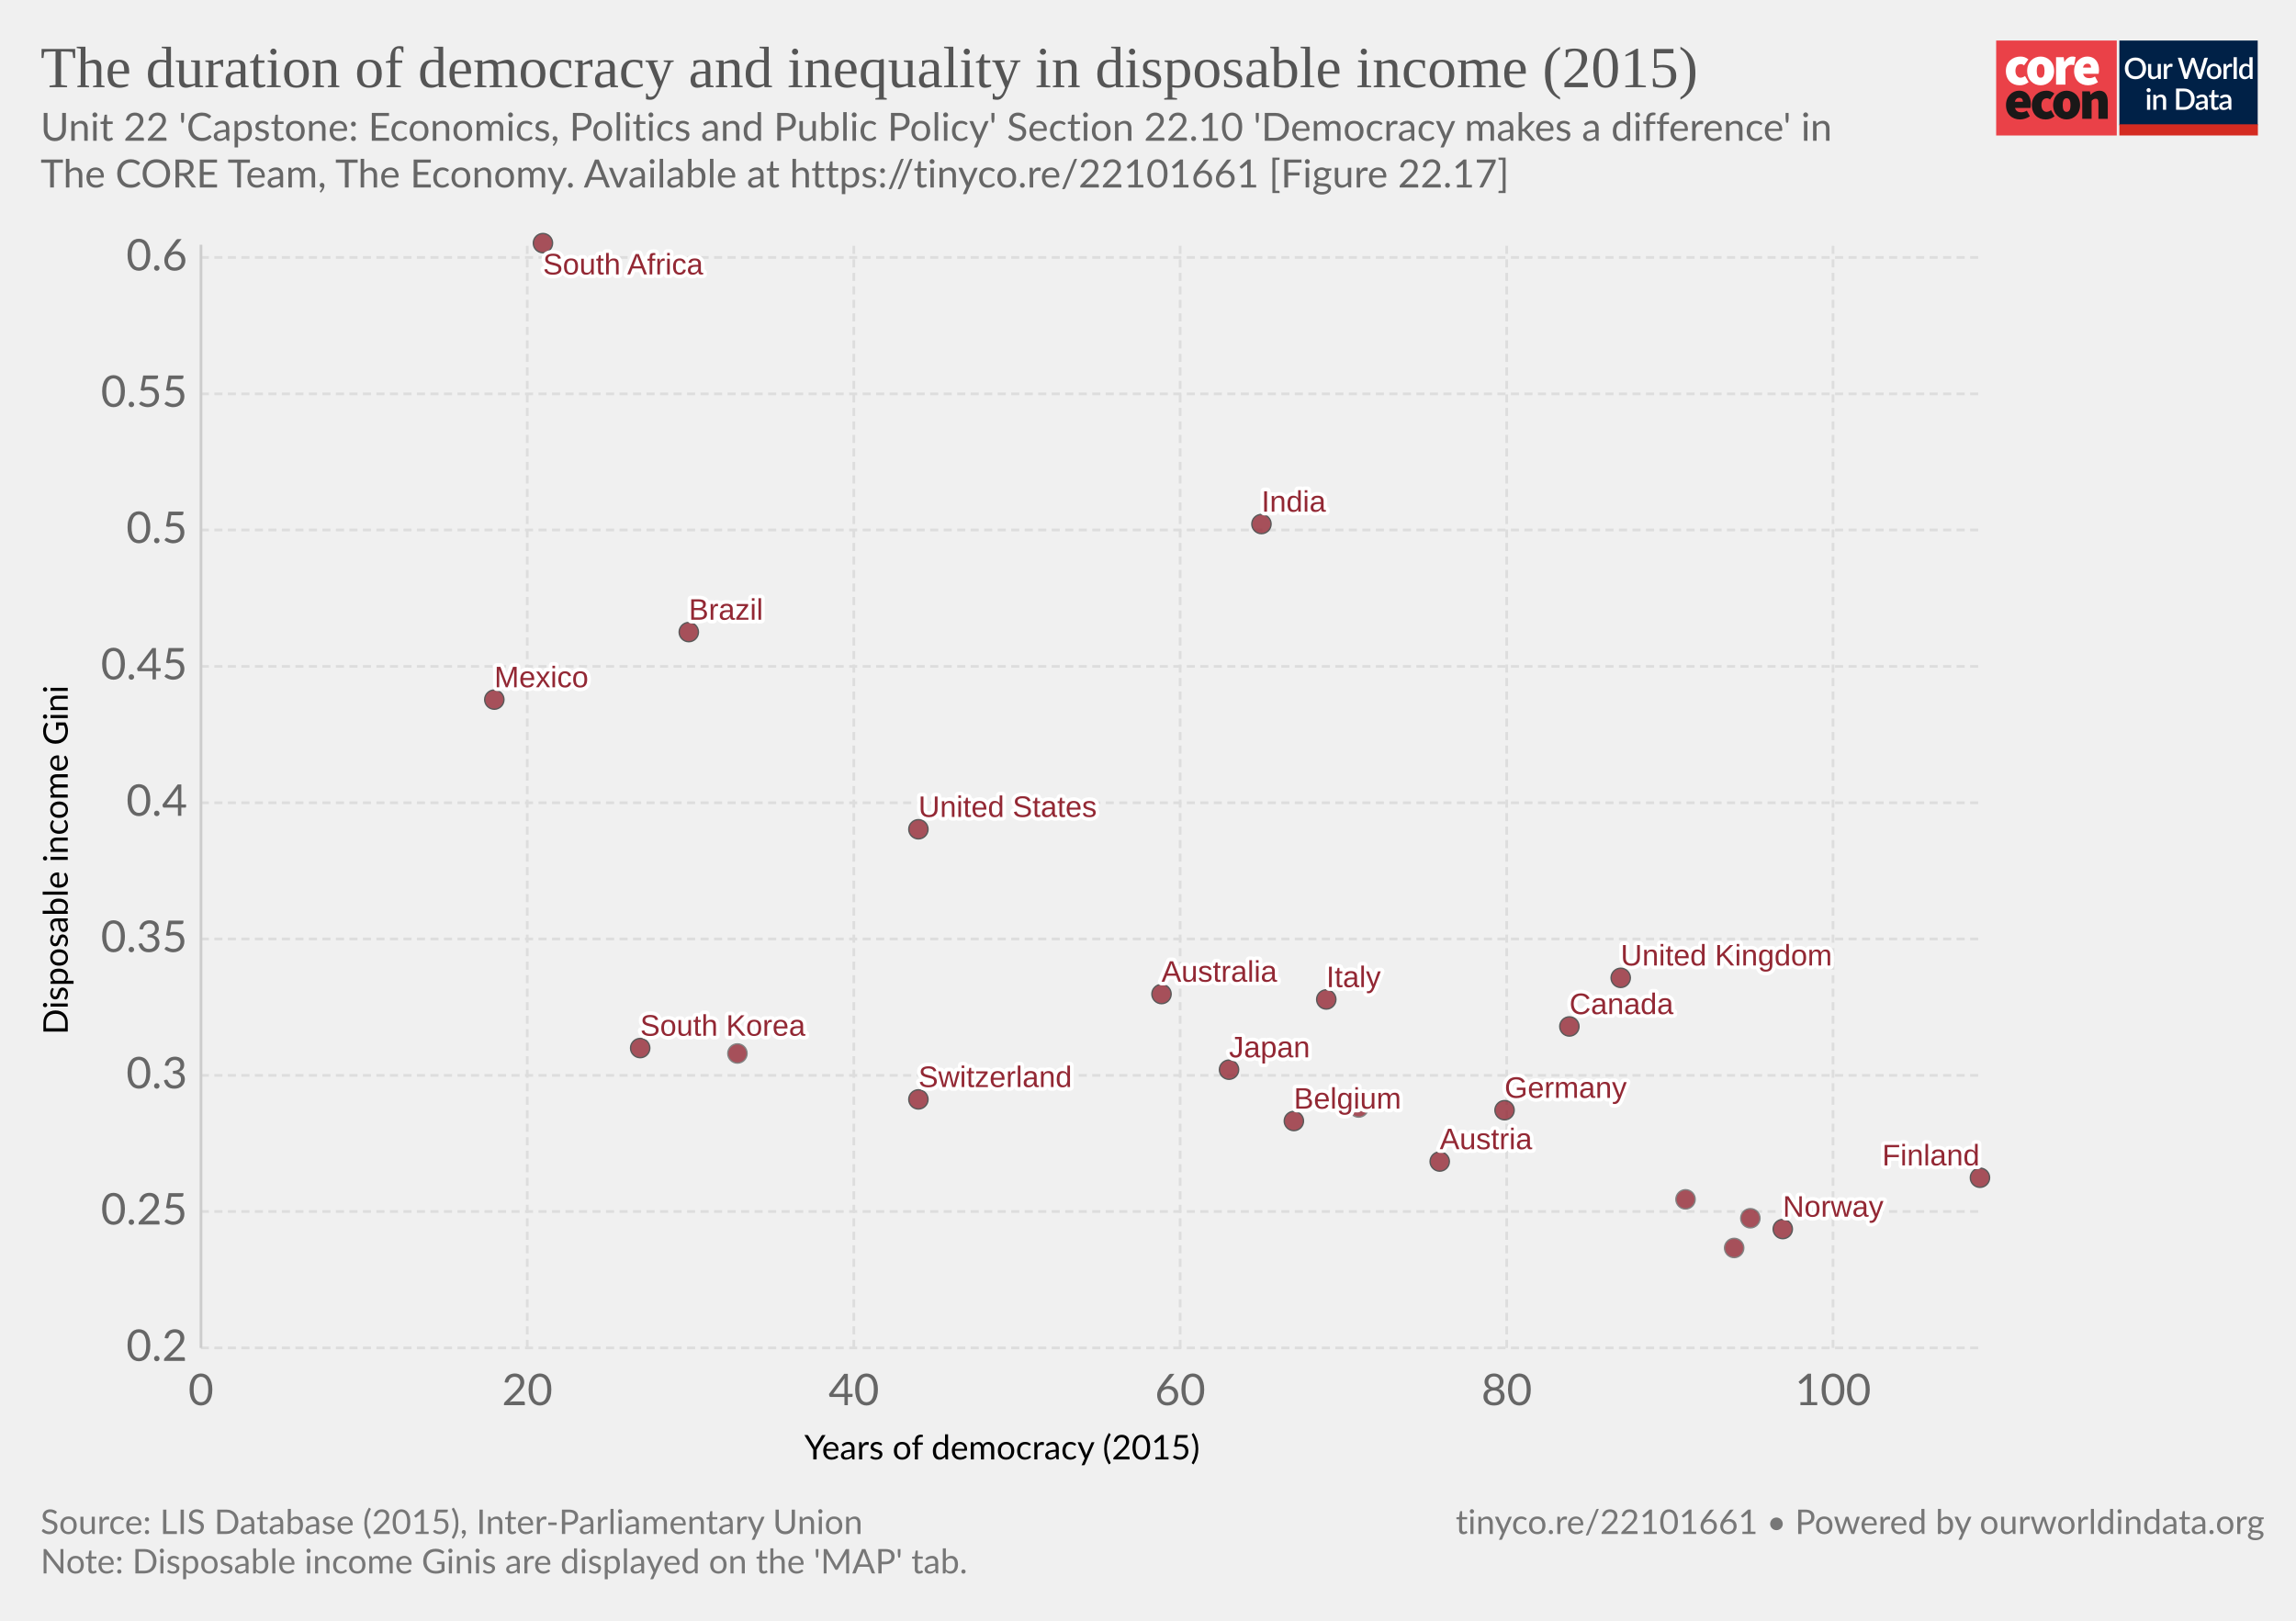
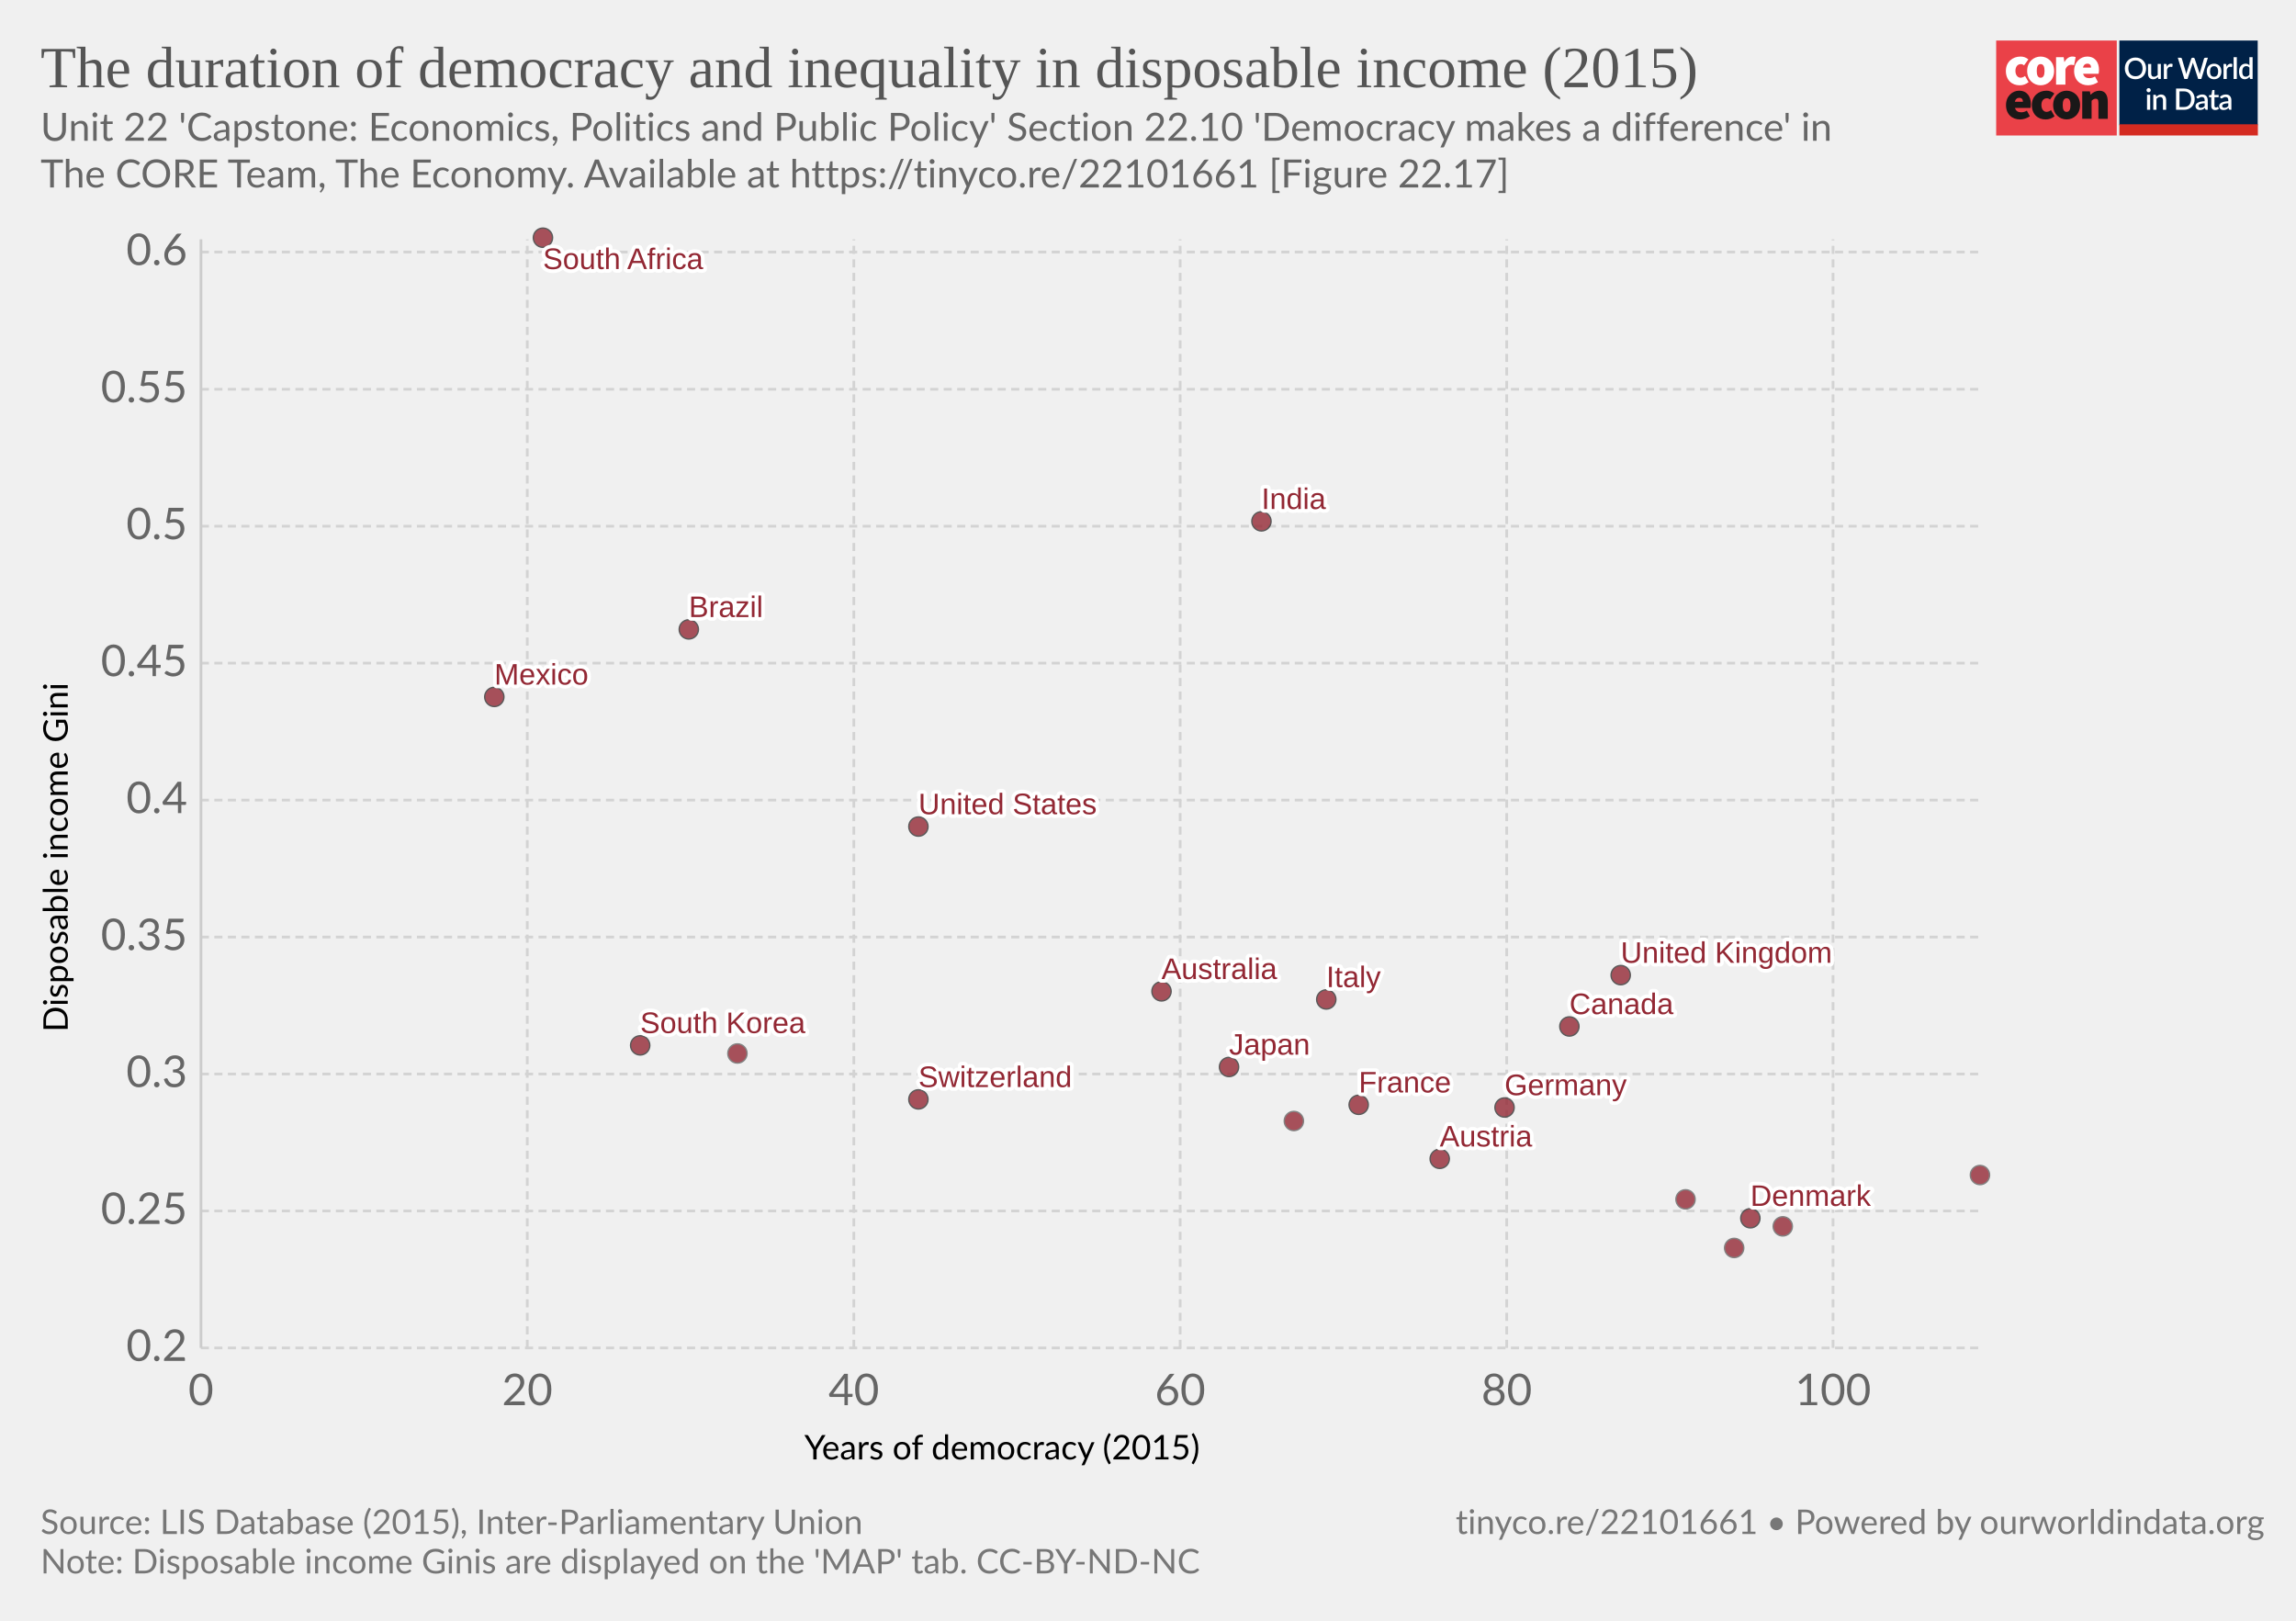
<svg xmlns="http://www.w3.org/2000/svg" version="1.1" style="background-color:#fff;-webkit-font-smoothing:antialiased" width="850" height="600" viewBox="0 0 850 600" font-family="Lato,'Helvetica Neue',Helvetica,Arial,sans-serif" font-size="18" text-rendering="optimizeLegibility">
  <g class="HeaderView">
    <g transform="matrix(.95 0 0 .95 739 15)">
      <svg width="102" height="37" viewBox="0 0 102 37" fill="none">
        <path d="M47 0H0v37h47V0z" fill="#EA4148" />
        <path d="M3.78 11.85c0-3.55 2.67-5.6 5.68-5.6a4.63 4.63 0 013.09 1.1l-1.7 2.36c-.31-.32-.74-.5-1.18-.52-1.36 0-2.16 1.03-2.16 2.66 0 1.62.89 2.65 2.03 2.65a2.93 2.93 0 001.7-.69l1.4 2.4a5.29 5.29 0 01-3.52 1.24c-3 0-5.34-2.05-5.34-5.6z" fill="#fff" />
        <path d="M18.85 11.85c0-1.63-.42-2.66-1.52-2.66s-1.52 1.03-1.52 2.66c0 1.62.42 2.65 1.52 2.65s1.52-1.03 1.52-2.65zm-6.77 0c0-3.55 2.54-5.6 5.25-5.6 2.7 0 5.25 2.05 5.25 5.6s-2.54 5.6-5.25 5.6-5.25-2.05-5.25-5.6M23.34 6.5h2.97l.25 1.84h.09c.78-1.46 1.97-2.1 3-2.1.45-.02.9.05 1.32.22l-.6 3.16c-.38-.1-.78-.16-1.18-.17-.76 0-1.7.47-2.2 1.8v5.94h-3.65V6.5zm13.64 4.06c0-.81-.34-1.54-1.44-1.54-.8 0-1.49.47-1.7 1.54h3.14zm-6.6 1.29c0-3.47 2.49-5.6 5.07-5.6 3.13 0 4.62 2.3 4.62 5.17 0 .52-.05 1.03-.15 1.54h-6.04c.34 1.28 1.27 1.71 2.46 1.71a4.3 4.3 0 002.16-.64l1.18 2.18a7.08 7.08 0 01-3.85 1.24c-3.09 0-5.46-2.05-5.46-5.6" fill="#fff" />
        <path d="M10.43 23.87c0-.81-.34-1.54-1.44-1.54-.8 0-1.48.47-1.69 1.54h3.13zm-6.6 1.28c0-3.46 2.5-5.6 5.08-5.6 3.13 0 4.61 2.3 4.61 5.18 0 .51-.05 1.03-.15 1.54H7.34c.34 1.28 1.27 1.7 2.46 1.7.76-.01 1.5-.23 2.16-.63l1.18 2.18a7.08 7.08 0 01-3.85 1.24c-3.1 0-5.46-2.06-5.46-5.6m10.07-.01c0-3.55 2.67-5.6 5.68-5.6a4.63 4.63 0 013.09 1.11l-1.7 2.35c-.32-.31-.74-.5-1.18-.51-1.36 0-2.16 1.03-2.16 2.65 0 1.63.89 2.66 2.03 2.66a2.93 2.93 0 001.7-.69l1.39 2.4a5.29 5.29 0 01-3.51 1.24c-3 0-5.34-2.06-5.34-5.6" fill="#1A1818" />
        <path d="M28.97 25.15c0-1.62-.42-2.65-1.52-2.65s-1.52 1.03-1.52 2.65c0 1.63.42 2.66 1.52 2.66s1.52-1.03 1.52-2.66zm-6.77 0c0-3.55 2.54-5.6 5.25-5.6 2.7 0 5.25 2.05 5.25 5.6s-2.54 5.6-5.25 5.6-5.25-2.04-5.25-5.6m11.34-5.35h2.97l.25 1.29h.09a4.76 4.76 0 013.34-1.54c2.33 0 3.3 1.71 3.3 4.36v6.6h-3.64v-6.13c0-1.37-.34-1.7-1.06-1.7-.67 0-1.05.3-1.6.8v7.02h-3.65V19.8z" fill="#1A1818" />
        <path fill="#fff" d="M48 0h54v37H48z" />
        <path d="M48 0h53.93v33H48V0z" fill="#002147" />
        <path d="M58.42 10.86c0 .61-.1 1.18-.3 1.7a3.83 3.83 0 01-2.15 2.21c-.5.21-1.07.32-1.7.32-.6 0-1.17-.1-1.68-.32a3.9 3.9 0 01-2.15-2.21c-.2-.52-.3-1.09-.3-1.7 0-.61.1-1.18.3-1.7a3.93 3.93 0 012.15-2.22 4.38 4.38 0 011.69-.31c.62 0 1.18.1 1.69.31a3.79 3.79 0 012.15 2.22c.2.52.3 1.09.3 1.7zm-1.38 0c0-.48-.06-.9-.2-1.28A2.38 2.38 0 0055.43 8a2.97 2.97 0 00-1.14-.21c-.42 0-.8.07-1.15.21-.34.14-.63.35-.87.61a2.8 2.8 0 00-.56.97c-.13.38-.2.8-.2 1.28s.07.9.2 1.29a2.46 2.46 0 001.43 1.57c.35.14.73.2 1.15.2.42 0 .8-.06 1.15-.2a2.4 2.4 0 001.42-1.57c.13-.38.2-.81.2-1.29zm7.14-1.72V15h-.74c-.17 0-.27-.08-.32-.24l-.1-.54a3.42 3.42 0 01-.81.63 2.3 2.3 0 01-1.06.24c-.32 0-.6-.05-.85-.16a1.72 1.72 0 01-1-1.15 3.1 3.1 0 01-.12-.91V9.14h1.24v3.73c0 .4.09.7.27.92.18.22.46.32.83.32.27 0 .53-.06.76-.18.24-.13.46-.3.67-.52V9.13h1.23zm2.33 1.08c.18-.37.4-.66.66-.87.27-.22.58-.32.94-.32a1.34 1.34 0 01.66.17l-.09.93a.26.26 0 01-.07.14.2.2 0 01-.13.03c-.06 0-.14 0-.25-.03a1.62 1.62 0 00-.8.04c-.13.05-.25.13-.35.22-.1.1-.2.21-.28.35-.08.14-.15.3-.22.47V15h-1.24V9.13h.72c.13 0 .22.03.27.08.05.05.08.13.1.25l.08.76zm16-3.5L79.94 15h-1.21l-1.95-5.95a4.7 4.7 0 01-.12-.46 3.32 3.32 0 01-.13.46L74.57 15h-1.22l-2.57-8.28h1.13c.11 0 .2.03.28.09.08.05.14.12.16.22l1.56 5.3a6.11 6.11 0 01.16.8 10 10 0 01.2-.8l1.78-5.3a.48.48 0 01.16-.21.4.4 0 01.28-.1h.4c.11 0 .21.03.28.1.08.05.13.12.17.21l1.77 5.3.1.37.1.4a59.35 59.35 0 00.16-.76L81 7.03a.4.4 0 01.16-.22.49.49 0 01.3-.09h1.04zm2.41 2.32c.44 0 .83.07 1.18.22a2.49 2.49 0 011.47 1.55c.13.37.2.79.2 1.25 0 .47-.07.88-.2 1.26-.14.37-.33.69-.58.95a2.87 2.87 0 01-2.07.82c-.43 0-.83-.07-1.18-.22a2.55 2.55 0 01-1.47-1.55c-.14-.38-.2-.8-.2-1.26 0-.46.06-.88.2-1.25a2.55 2.55 0 011.47-1.55c.35-.15.75-.22 1.18-.22zm0 5.08c.53 0 .92-.18 1.18-.53.26-.36.4-.86.4-1.52s-.14-1.17-.4-1.53c-.26-.36-.65-.54-1.18-.54-.53 0-.93.18-1.2.54-.25.36-.38.87-.38 1.53s.13 1.16.39 1.52c.26.35.66.53 1.2.53zm4.86-3.9c.18-.37.4-.66.67-.87.26-.22.57-.32.93-.32a1.34 1.34 0 01.66.17l-.09.93a.26.26 0 01-.07.14.2.2 0 01-.13.03c-.06 0-.14 0-.25-.03a1.62 1.62 0 00-.8.04 1.29 1.29 0 00-.63.57c-.08.14-.15.3-.22.47V15H88.6V9.13h.72c.13 0 .22.03.27.08.05.05.08.13.1.25l.08.76zm4-3.73V15h-1.25V6.49h1.24zm4.91 4.09a1.45 1.45 0 00-1.24-.6c-.48 0-.86.18-1.13.54-.27.35-.4.87-.4 1.56 0 .37.02.67.08.93.07.25.15.46.27.62.11.16.25.28.42.35.16.08.35.11.56.11.31 0 .58-.07.8-.2.24-.14.45-.33.64-.58v-2.73zm1.24-4.09V15h-.75c-.16 0-.27-.08-.31-.24l-.11-.63c-.25.28-.53.52-.84.7-.31.17-.67.26-1.09.26a1.96 1.96 0 01-1.59-.78 2.73 2.73 0 01-.44-.94 4.86 4.86 0 01.01-2.5c.12-.37.3-.7.51-.96a2.3 2.3 0 011.85-.88c.34 0 .63.05.88.16.24.11.45.26.64.46V6.49h1.24zm-39.9 14.65V27h-1.24v-5.86h1.24zm.2-1.78c0 .12-.02.22-.06.32a.83.83 0 01-1.34.26.8.8 0 01-.24-.58c0-.11.02-.22.06-.32a.89.89 0 01.43-.43.76.76 0 01.64 0 .81.81 0 01.45.43c.04.1.06.2.06.32zm2.16 2.55a3.67 3.67 0 01.83-.63 2.32 2.32 0 011.9-.08c.24.11.45.26.61.46.17.2.3.43.38.7.09.28.13.58.13.9V27H65v-3.73c0-.4-.1-.7-.28-.92-.18-.22-.45-.33-.83-.33-.27 0-.53.06-.77.19-.23.13-.45.3-.66.52V27h-1.23v-5.86h.74c.17 0 .28.07.33.23l.08.54zm14.96.95c0 .61-.1 1.17-.3 1.68a3.78 3.78 0 01-2.15 2.16c-.5.2-1.07.3-1.69.3H70.1v-8.28h3.12c.62 0 1.19.1 1.7.3a3.71 3.71 0 012.14 2.16c.2.5.3 1.07.3 1.68zm-1.37 0c0-.48-.07-.9-.2-1.28a2.6 2.6 0 00-.55-.96 2.35 2.35 0 00-.87-.6 2.97 2.97 0 00-1.15-.21h-1.77v6.1h1.77c.43 0 .81-.07 1.15-.2a2.42 2.42 0 001.42-1.56c.13-.38.2-.81.2-1.29zm5.27 1.58a7.5 7.5 0 00-1.12.1c-.3.06-.55.13-.73.22a.97.97 0 00-.41.3.68.68 0 00-.12.4c0 .13.02.25.06.35.05.1.1.18.18.24.08.06.18.1.28.14a1.78 1.78 0 001.18-.14c.23-.12.46-.3.68-.53v-1.08zm-3.28-2.49a3.36 3.36 0 012.37-.92c.34 0 .63.05.9.16a1.83 1.83 0 011.06 1.18c.1.27.15.57.15.9V27h-.55a.56.56 0 01-.27-.05.42.42 0 01-.16-.23l-.12-.47-.44.36c-.15.1-.3.2-.46.26a2.77 2.77 0 01-1.75.12c-.2-.06-.38-.16-.53-.29a1.46 1.46 0 01-.48-1.18c0-.23.06-.45.18-.66.12-.22.32-.41.6-.58a4 4 0 011.1-.43 8.03 8.03 0 011.68-.19v-.39c0-.42-.1-.73-.27-.94-.18-.2-.45-.3-.8-.3-.23-.01-.43.02-.6.08a6.05 6.05 0 00-.74.39.54.54 0 01-.28.08.38.38 0 01-.22-.06.6.6 0 01-.15-.17l-.22-.4zm7.38 5.14c-.48 0-.86-.13-1.12-.4-.26-.28-.4-.67-.4-1.17v-3.41h-.64a.27.27 0 01-.18-.07c-.05-.04-.07-.11-.07-.2v-.5l.95-.14.27-1.7a.31.31 0 01.1-.15c.04-.04.1-.06.18-.06h.63v1.93h1.63v.89h-1.63v3.33c0 .2.05.37.16.48.1.11.24.17.41.17a.79.79 0 00.43-.12 4 4 0 00.12-.08.2.2 0 01.11-.04c.07 0 .13.04.17.11l.37.6c-.2.18-.42.3-.68.4a2.5 2.5 0 01-.8.13zm5.11-2.65a7.5 7.5 0 00-1.11.1 3 3 0 00-.74.22.97.97 0 00-.4.3.68.68 0 00-.13.4c0 .13.02.25.06.35.05.1.11.18.19.24s.17.1.28.14a1.78 1.78 0 001.18-.14c.23-.12.45-.3.67-.53v-1.08zm-3.28-2.49a3.36 3.36 0 012.37-.92c.34 0 .64.05.9.16.27.11.49.26.66.46.18.2.32.44.41.72.1.27.14.57.14.9V27h-.55a.56.56 0 01-.27-.05c-.06-.04-.11-.11-.15-.23l-.12-.47-.45.36c-.14.1-.3.2-.45.26a2.77 2.77 0 01-1.75.12c-.2-.06-.38-.16-.53-.29a1.46 1.46 0 01-.49-1.18c0-.23.06-.45.18-.66.12-.22.32-.41.6-.58.28-.17.65-.31 1.1-.43a8.03 8.03 0 011.68-.19v-.39c0-.42-.09-.73-.27-.94-.18-.2-.44-.3-.8-.3a1.5 1.5 0 00-.59.08 6.09 6.09 0 00-.74.39.54.54 0 01-.29.08.38.38 0 01-.22-.06.6.6 0 01-.14-.17l-.23-.4z" fill="#fff" />
        <path fill="#D42B21" d="M48 32.65h54V37H48z" />
      </svg>
    </g>
-     <a href="https://ourworldindata.org/grapher/the-duration-of-democracy-and-inequality-in-disposable-income-2015" target="_blank" font-family="&quot;Playfair Display&quot;,Georgia,&quot;Times New Roman&quot;,serif">
+     <a href="https://ourworldindata.org/grapher/the-duration-of-democracy-and-inequality-in-disposable-income-2015?tab=chart&amp;stackMode=absolute&amp;time=latest&amp;country=&amp;region=World" target="_blank" rel="noopener" font-family="&quot;Playfair Display&quot;,Georgia,&quot;Times New Roman&quot;,serif">
      <text font-size="21.6" x="15" y="32.3" fill="#555">
        <tspan x="15" y="32.28">The duration of democracy and inequality in disposable income (2015)</tspan>
      </text>
    </a>
    <text font-size="14.4" x="15" y="52.1" fill="#666">
      <tspan x="15" y="52.12">Unit 22 'Capstone: Economics, Politics and Public Policy' Section 22.10 'Democracy makes a difference' in</tspan>
      <tspan x="15" y="69.4">The CORE Team, The Economy. Available at https://tinyco.re/22101661 [Figure 22.17]</tspan>
    </text>
  </g>
-   <g>
-     <g class="AxisBoxView">
+   <g class="ScatterPlot">
+     <g class="DualAxisView">
      <g class="HorizontalAxis">
        <text font-size="12.6" x="297.8" y="540.3">
          <tspan x="297.77" y="540.28">Years of democracy (2015)</tspan>
        </text>
        <text x="74.4" y="520.2" fill="#666" text-anchor="middle" font-size="16.2">0</text>
        <text x="195.2" y="520.2" fill="#666" text-anchor="middle" font-size="16.2">20</text>
        <text x="316.1" y="520.2" fill="#666" text-anchor="middle" font-size="16.2">40</text>
        <text x="436.9" y="520.2" fill="#666" text-anchor="middle" font-size="16.2">60</text>
        <text x="557.8" y="520.2" fill="#666" text-anchor="middle" font-size="16.2">80</text>
        <text x="678.6" y="520.2" fill="#666" text-anchor="middle" font-size="16.2">100</text>
      </g>
      <g class="VerticalAxis">
-         <text font-size="12.6" x="-383" y="25.1" transform="rotate(-90)">
-           <tspan x="-383.04" y="25.08">Disposable income Gini</tspan>
+         <text font-size="12.6" x="-382" y="25.1" transform="rotate(-90)">
+           <tspan x="-382.04" y="25.08">Disposable income Gini</tspan>
        </text>
        <text x="69.35" y="499" fill="#666" dominant-baseline="middle" text-anchor="end" font-size="16.2">0.2</text>
-         <text x="69.35" y="448.5" fill="#666" dominant-baseline="middle" text-anchor="end" font-size="16.2">0.25</text>
-         <text x="69.35" y="398.1" fill="#666" dominant-baseline="middle" text-anchor="end" font-size="16.2">0.3</text>
-         <text x="69.35" y="347.6" fill="#666" dominant-baseline="middle" text-anchor="end" font-size="16.2">0.35</text>
-         <text x="69.35" y="297.2" fill="#666" dominant-baseline="middle" text-anchor="end" font-size="16.2">0.4</text>
-         <text x="69.35" y="246.7" fill="#666" dominant-baseline="middle" text-anchor="end" font-size="16.2">0.45</text>
-         <text x="69.35" y="196.2" fill="#666" dominant-baseline="middle" text-anchor="end" font-size="16.2">0.5</text>
-         <text x="69.35" y="145.8" fill="#666" dominant-baseline="middle" text-anchor="end" font-size="16.2">0.55</text>
-         <text x="69.35" y="95.3" fill="#666" dominant-baseline="middle" text-anchor="end" font-size="16.2">0.6</text>
+         <text x="69.35" y="448.3" fill="#666" dominant-baseline="middle" text-anchor="end" font-size="16.2">0.25</text>
+         <text x="69.35" y="397.6" fill="#666" dominant-baseline="middle" text-anchor="end" font-size="16.2">0.3</text>
+         <text x="69.35" y="346.9" fill="#666" dominant-baseline="middle" text-anchor="end" font-size="16.2">0.35</text>
+         <text x="69.35" y="296.2" fill="#666" dominant-baseline="middle" text-anchor="end" font-size="16.2">0.4</text>
+         <text x="69.35" y="245.5" fill="#666" dominant-baseline="middle" text-anchor="end" font-size="16.2">0.45</text>
+         <text x="69.35" y="194.8" fill="#666" dominant-baseline="middle" text-anchor="end" font-size="16.2">0.5</text>
+         <text x="69.35" y="144.1" fill="#666" dominant-baseline="middle" text-anchor="end" font-size="16.2">0.55</text>
+         <text x="69.35" y="93.3" fill="#666" dominant-baseline="middle" text-anchor="end" font-size="16.2">0.6</text>
      </g>
-       <g class="AxisGridLines" stroke="#ddd" stroke-dasharray="3,2">
-         <path d="M74.35 499H733M74.35 448.5H733M74.35 398.1H733M74.35 347.6H733M74.35 297.2H733M74.35 246.7H733M74.35 196.2H733M74.35 145.8H733M74.35 95.3H733" />
+       <g class="AxisGridLines horizontalLines" stroke="#d3d3d3" stroke-dasharray="3,2">
+         <path d="M74.35 499H733M74.35 448.3H733M74.35 397.6H733M74.35 346.9H733M74.35 296.2H733M74.35 245.5H733M74.35 194.8H733M74.35 144.1H733M74.35 93.3H733" />
      </g>
-       <g class="AxisGridLines">
-         <path stroke="#ccc" d="M74.4 499V90.6" />
-         <path stroke="#ddd" stroke-dasharray="3,2" d="M195.2 499V90.6M316.1 499V90.6M436.9 499V90.6M557.8 499V90.6M678.6 499V90.6" />
+       <g class="AxisGridLines verticalLines">
+         <path stroke="#ccc" d="M74.4 499V88.6" />
+         <path stroke="#d3d3d3" stroke-dasharray="3,2" d="M195.2 499V88.6M316.1 499V88.6M436.9 499V88.6M557.8 499V88.6M678.6 499V88.6" />
      </g>
    </g>
    <g class="PointsWithLabels clickable" clip-path="url(#a)" font-family="Arial, sans-serif">
-       <path fill="rgba(255,255,255,0)" d="M74.35 90.6H733V499H74.35z" />
+       <path fill="rgba(255,255,255,0)" d="M74.35 88.6H733V499H74.35z" />
      <defs>
        <clipPath id="a">
-           <path d="M64.35 80.6H743V509H64.35z" />
+           <path d="M64.35 78.6H743V509H64.35z" />
        </clipPath>
      </defs>
-       <g class="key-Switzerland_0">
-         <circle cx="340" cy="407" r="3.57" fill="#932834" opacity=".8" stroke="#333" stroke-width=".5" />
+       <g class="key-France_0">
+         <circle cx="503" cy="409" r="3.57" fill="#932834" opacity=".8" stroke="#333" stroke-width=".5" />
+       </g>
+       <g class="key-United-Kingdom_0">
+         <circle cx="600" cy="361" r="3.57" fill="#932834" opacity=".8" stroke="#333" stroke-width=".5" />
+       </g>
+       <g class="key-Denmark_0">
+         <circle cx="648" cy="451" r="3.57" fill="#932834" opacity=".8" stroke="#333" stroke-width=".5" />
      </g>
      <g class="key-Finland_0">
-         <circle cx="733" cy="436" r="3.57" fill="#932834" opacity=".8" stroke="#333" stroke-width=".5" />
+         <circle cx="733" cy="435" r="3.57" fill="#932834" opacity=".8" stroke="#666" stroke-width=".5" />
+       </g>
+       <g class="key-India_0">
+         <circle cx="467" cy="193" r="3.57" fill="#932834" opacity=".8" stroke="#333" stroke-width=".5" />
+       </g>
+       <g class="key-South-Korea_0">
+         <circle cx="237" cy="387" r="3.57" fill="#932834" opacity=".8" stroke="#333" stroke-width=".5" />
+       </g>
+       <g class="key-Mexico_0">
+         <circle cx="183" cy="258" r="3.57" fill="#932834" opacity=".8" stroke="#333" stroke-width=".5" />
      </g>
      <g class="key-Norway_0">
-         <circle cx="660" cy="455" r="3.57" fill="#932834" opacity=".8" stroke="#333" stroke-width=".5" />
+         <circle cx="660" cy="454" r="3.57" fill="#932834" opacity=".8" stroke="#666" stroke-width=".5" />
+       </g>
+       <g class="key-South-Africa_0">
+         <circle cx="201" cy="88" r="3.57" fill="#932834" opacity=".8" stroke="#333" stroke-width=".5" />
+       </g>
+       <g class="key-Canada_0">
+         <circle cx="581" cy="380" r="3.57" fill="#932834" opacity=".8" stroke="#333" stroke-width=".5" />
+       </g>
+       <g class="key-Brazil_0">
+         <circle cx="255" cy="233" r="3.57" fill="#932834" opacity=".8" stroke="#333" stroke-width=".5" />
      </g>
      <g class="key-Austria_0">
-         <circle cx="533" cy="430" r="3.57" fill="#932834" opacity=".8" stroke="#333" stroke-width=".5" />
-       </g>
-       <g class="key-Brazil_0">
-         <circle cx="255" cy="234" r="3.57" fill="#932834" opacity=".8" stroke="#333" stroke-width=".5" />
-       </g>
-       <g class="key-South-Korea_0">
-         <circle cx="237" cy="388" r="3.57" fill="#932834" opacity=".8" stroke="#333" stroke-width=".5" />
-       </g>
-       <g class="key-India_0">
-         <circle cx="467" cy="194" r="3.57" fill="#932834" opacity=".8" stroke="#333" stroke-width=".5" />
+         <circle cx="533" cy="429" r="3.57" fill="#932834" opacity=".8" stroke="#333" stroke-width=".5" />
      </g>
      <g class="key-Japan_0">
-         <circle cx="455" cy="396" r="3.57" fill="#932834" opacity=".8" stroke="#333" stroke-width=".5" />
+         <circle cx="455" cy="395" r="3.57" fill="#932834" opacity=".8" stroke="#333" stroke-width=".5" />
+       </g>
+       <g class="key-United-States_0">
+         <circle cx="340" cy="306" r="3.57" fill="#932834" opacity=".8" stroke="#333" stroke-width=".5" />
      </g>
      <g class="key-Poland_0">
        <circle cx="273" cy="390" r="3.57" fill="#932834" opacity=".8" stroke="#666" stroke-width=".5" />
      </g>
-       <g class="key-South-Africa_0">
-         <circle cx="201" cy="90" r="3.57" fill="#932834" opacity=".8" stroke="#333" stroke-width=".5" />
-       </g>
-       <g class="key-Mexico_0">
-         <circle cx="183" cy="259" r="3.57" fill="#932834" opacity=".8" stroke="#333" stroke-width=".5" />
-       </g>
-       <g class="key-Canada_0">
-         <circle cx="581" cy="380" r="3.57" fill="#932834" opacity=".8" stroke="#333" stroke-width=".5" />
-       </g>
-       <g class="key-Belgium_0">
-         <circle cx="479" cy="415" r="3.57" fill="#932834" opacity=".8" stroke="#333" stroke-width=".5" />
+       <g class="key-Sweden_0">
+         <circle cx="642" cy="462" r="3.57" fill="#932834" opacity=".8" stroke="#666" stroke-width=".5" />
      </g>
      <g class="key-Italy_0">
        <circle cx="491" cy="370" r="3.57" fill="#932834" opacity=".8" stroke="#333" stroke-width=".5" />
      </g>
-       <g class="key-France_0">
-         <circle cx="503" cy="410" r="3.57" fill="#932834" opacity=".8" stroke="#666" stroke-width=".5" />
+       <g class="key-Switzerland_0">
+         <circle cx="340" cy="407" r="3.57" fill="#932834" opacity=".8" stroke="#333" stroke-width=".5" />
      </g>
-       <g class="key-United-Kingdom_0">
-         <circle cx="600" cy="362" r="3.57" fill="#932834" opacity=".8" stroke="#333" stroke-width=".5" />
-       </g>
-       <g class="key-Sweden_0">
-         <circle cx="642" cy="462" r="3.57" fill="#932834" opacity=".8" stroke="#666" stroke-width=".5" />
-       </g>
-       <g class="key-United-States_0">
-         <circle cx="340" cy="307" r="3.57" fill="#932834" opacity=".8" stroke="#333" stroke-width=".5" />
+       <g class="key-Germany_0">
+         <circle cx="557" cy="410" r="3.57" fill="#932834" opacity=".8" stroke="#333" stroke-width=".5" />
      </g>
      <g class="key-Netherlands_0">
        <circle cx="624" cy="444" r="3.57" fill="#932834" opacity=".8" stroke="#666" stroke-width=".5" />
      </g>
-       <g class="key-Germany_0">
-         <circle cx="557" cy="411" r="3.57" fill="#932834" opacity=".8" stroke="#333" stroke-width=".5" />
-       </g>
-       <g class="key-Denmark_0">
-         <circle cx="648" cy="451" r="3.57" fill="#932834" opacity=".8" stroke="#666" stroke-width=".5" />
+       <g class="key-Belgium_0">
+         <circle cx="479" cy="415" r="3.57" fill="#932834" opacity=".8" stroke="#666" stroke-width=".5" />
      </g>
      <g class="key-Australia_0">
-         <circle cx="430" cy="368" r="3.57" fill="#932834" opacity=".8" stroke="#333" stroke-width=".5" />
+         <circle cx="430" cy="367" r="3.57" fill="#932834" opacity=".8" stroke="#333" stroke-width=".5" />
      </g>
      <g class="backgroundLabels" fill="#333" font-size="11" font-weight="400">
+         <text x="503" y="404.43" fill="#fff" stroke="#fff" stroke-linecap="round" stroke-linejoin="round" stroke-width=".25em">France</text>
+         <text x="503" y="404.43" fill="#932834">France</text>
+         <text x="600" y="356.43" fill="#fff" stroke="#fff" stroke-linecap="round" stroke-linejoin="round" stroke-width=".25em">United Kingdom</text>
+         <text x="600" y="356.43" fill="#932834">United Kingdom</text>
+         <text x="648" y="446.43" fill="#fff" stroke="#fff" stroke-linecap="round" stroke-linejoin="round" stroke-width=".25em">Denmark</text>
+         <text x="648" y="446.43" fill="#932834">Denmark</text>
+         <text x="467" y="188.43" fill="#fff" stroke="#fff" stroke-linecap="round" stroke-linejoin="round" stroke-width=".25em">India</text>
+         <text x="467" y="188.43" fill="#932834">India</text>
+         <text x="237" y="382.43" fill="#fff" stroke="#fff" stroke-linecap="round" stroke-linejoin="round" stroke-width=".25em">South Korea</text>
+         <text x="237" y="382.43" fill="#932834">South Korea</text>
+         <text x="183" y="253.43" fill="#fff" stroke="#fff" stroke-linecap="round" stroke-linejoin="round" stroke-width=".25em">Mexico</text>
+         <text x="183" y="253.43" fill="#932834">Mexico</text>
+         <text x="201" y="99.6" fill="#fff" stroke="#fff" stroke-linecap="round" stroke-linejoin="round" stroke-width=".25em">South Africa</text>
+         <text x="201" y="99.6" fill="#932834">South Africa</text>
+         <text x="581" y="375.43" fill="#fff" stroke="#fff" stroke-linecap="round" stroke-linejoin="round" stroke-width=".25em">Canada</text>
+         <text x="581" y="375.43" fill="#932834">Canada</text>
+         <text x="255" y="228.43" fill="#fff" stroke="#fff" stroke-linecap="round" stroke-linejoin="round" stroke-width=".25em">Brazil</text>
+         <text x="255" y="228.43" fill="#932834">Brazil</text>
+         <text x="533" y="424.43" fill="#fff" stroke="#fff" stroke-linecap="round" stroke-linejoin="round" stroke-width=".25em">Austria</text>
+         <text x="533" y="424.43" fill="#932834">Austria</text>
+         <text x="455" y="390.43" fill="#fff" stroke="#fff" stroke-linecap="round" stroke-linejoin="round" stroke-width=".25em">Japan</text>
+         <text x="455" y="390.43" fill="#932834">Japan</text>
+         <text x="340" y="301.43" fill="#fff" stroke="#fff" stroke-linecap="round" stroke-linejoin="round" stroke-width=".25em">United States</text>
+         <text x="340" y="301.43" fill="#932834">United States</text>
+         <text x="491" y="365.43" fill="#fff" stroke="#fff" stroke-linecap="round" stroke-linejoin="round" stroke-width=".25em">Italy</text>
+         <text x="491" y="365.43" fill="#932834">Italy</text>
        <text x="340" y="402.43" fill="#fff" stroke="#fff" stroke-linecap="round" stroke-linejoin="round" stroke-width=".25em">Switzerland</text>
        <text x="340" y="402.43" fill="#932834">Switzerland</text>
-         <text x="696.81" y="431.43" fill="#fff" stroke="#fff" stroke-linecap="round" stroke-linejoin="round" stroke-width=".25em">Finland</text>
-         <text x="696.81" y="431.43" fill="#932834">Finland</text>
-         <text x="660" y="450.43" fill="#fff" stroke="#fff" stroke-linecap="round" stroke-linejoin="round" stroke-width=".25em">Norway</text>
-         <text x="660" y="450.43" fill="#932834">Norway</text>
-         <text x="533" y="425.43" fill="#fff" stroke="#fff" stroke-linecap="round" stroke-linejoin="round" stroke-width=".25em">Austria</text>
-         <text x="533" y="425.43" fill="#932834">Austria</text>
-         <text x="255" y="229.43" fill="#fff" stroke="#fff" stroke-linecap="round" stroke-linejoin="round" stroke-width=".25em">Brazil</text>
-         <text x="255" y="229.43" fill="#932834">Brazil</text>
-         <text x="237" y="383.43" fill="#fff" stroke="#fff" stroke-linecap="round" stroke-linejoin="round" stroke-width=".25em">South Korea</text>
-         <text x="237" y="383.43" fill="#932834">South Korea</text>
-         <text x="467" y="189.43" fill="#fff" stroke="#fff" stroke-linecap="round" stroke-linejoin="round" stroke-width=".25em">India</text>
-         <text x="467" y="189.43" fill="#932834">India</text>
-         <text x="455" y="391.43" fill="#fff" stroke="#fff" stroke-linecap="round" stroke-linejoin="round" stroke-width=".25em">Japan</text>
-         <text x="455" y="391.43" fill="#932834">Japan</text>
-         <text x="201" y="101.6" fill="#fff" stroke="#fff" stroke-linecap="round" stroke-linejoin="round" stroke-width=".25em">South Africa</text>
-         <text x="201" y="101.6" fill="#932834">South Africa</text>
-         <text x="183" y="254.43" fill="#fff" stroke="#fff" stroke-linecap="round" stroke-linejoin="round" stroke-width=".25em">Mexico</text>
-         <text x="183" y="254.43" fill="#932834">Mexico</text>
-         <text x="581" y="375.43" fill="#fff" stroke="#fff" stroke-linecap="round" stroke-linejoin="round" stroke-width=".25em">Canada</text>
-         <text x="581" y="375.43" fill="#932834">Canada</text>
-         <text x="479" y="410.43" fill="#fff" stroke="#fff" stroke-linecap="round" stroke-linejoin="round" stroke-width=".25em">Belgium</text>
-         <text x="479" y="410.43" fill="#932834">Belgium</text>
-         <text x="491" y="365.43" fill="#fff" stroke="#fff" stroke-linecap="round" stroke-linejoin="round" stroke-width=".25em">Italy</text>
-         <text x="491" y="365.43" fill="#932834">Italy</text>
-         <text x="600" y="357.43" fill="#fff" stroke="#fff" stroke-linecap="round" stroke-linejoin="round" stroke-width=".25em">United Kingdom</text>
-         <text x="600" y="357.43" fill="#932834">United Kingdom</text>
-         <text x="340" y="302.43" fill="#fff" stroke="#fff" stroke-linecap="round" stroke-linejoin="round" stroke-width=".25em">United States</text>
-         <text x="340" y="302.43" fill="#932834">United States</text>
-         <text x="557" y="406.43" fill="#fff" stroke="#fff" stroke-linecap="round" stroke-linejoin="round" stroke-width=".25em">Germany</text>
-         <text x="557" y="406.43" fill="#932834">Germany</text>
-         <text x="430" y="363.43" fill="#fff" stroke="#fff" stroke-linecap="round" stroke-linejoin="round" stroke-width=".25em">Australia</text>
-         <text x="430" y="363.43" fill="#932834">Australia</text>
+         <text x="557" y="405.43" fill="#fff" stroke="#fff" stroke-linecap="round" stroke-linejoin="round" stroke-width=".25em">Germany</text>
+         <text x="557" y="405.43" fill="#932834">Germany</text>
+         <text x="430" y="362.43" fill="#fff" stroke="#fff" stroke-linecap="round" stroke-linejoin="round" stroke-width=".25em">Australia</text>
+         <text x="430" y="362.43" fill="#932834">Australia</text>
      </g>
    </g>
  </g>
  <g class="SourcesFooter" fill="#777">
    <g class="clickable" fill="#777">
      <text font-size="12.6" x="15" y="567.9">
        <tspan x="15" y="567.88">Source: LIS Database (2015), Inter-Parliamentary Union</tspan>
      </text>
    </g>
    <text font-size="12.6" x="15" y="582.5">
-       <tspan x="15" y="582.48">Note: Disposable income Ginis are displayed on the 'MAP' tab.</tspan>
+       <tspan x="15" y="582.48">Note: Disposable income Ginis are displayed on the 'MAP' tab. CC-BY-ND-NC</tspan>
    </text>
    <text font-size="12.6" x="538.9" y="567.9">
      <tspan x="538.9" y="567.88">
        <a target="_blank" href="https://tinyco.re/22101661" fill="#777">tinyco.re/22101661</a> • <a href="https://ourworldindata.org" target="_blank">Powered by ourworldindata.org</a>
      </tspan>
    </text>
  </g>
</svg>
